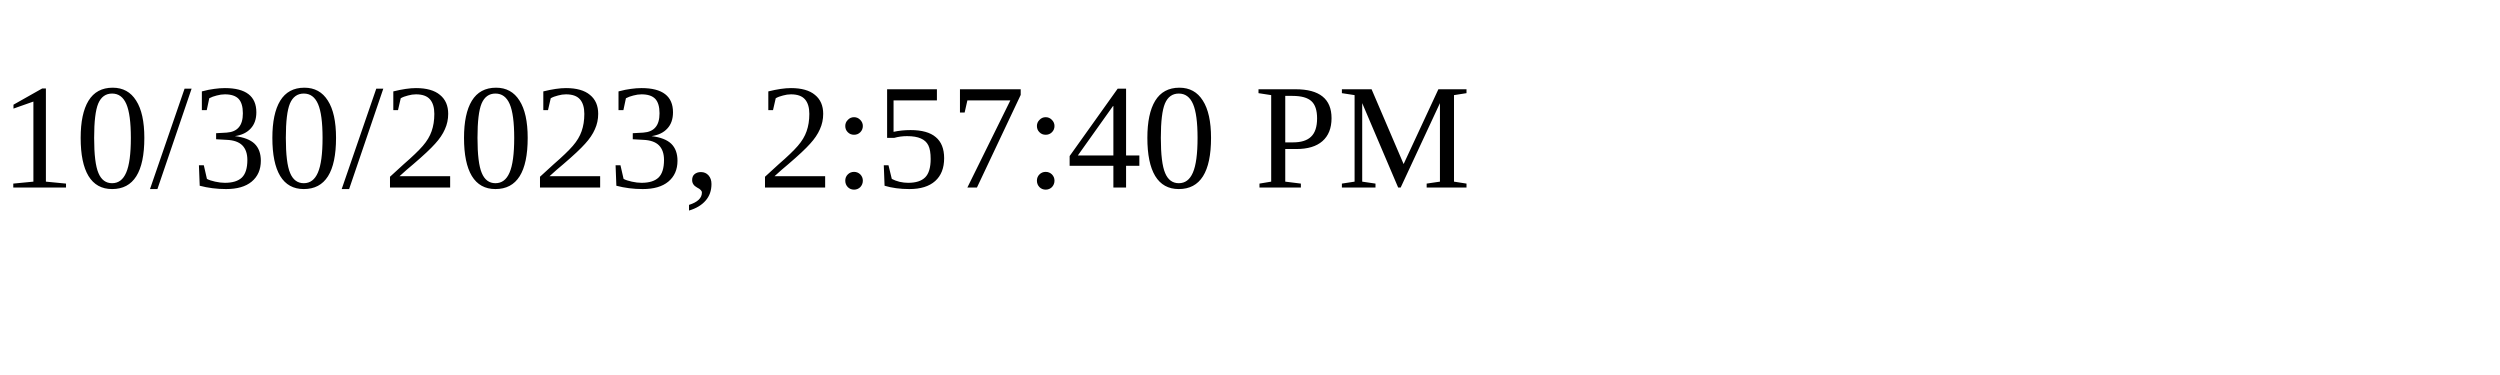
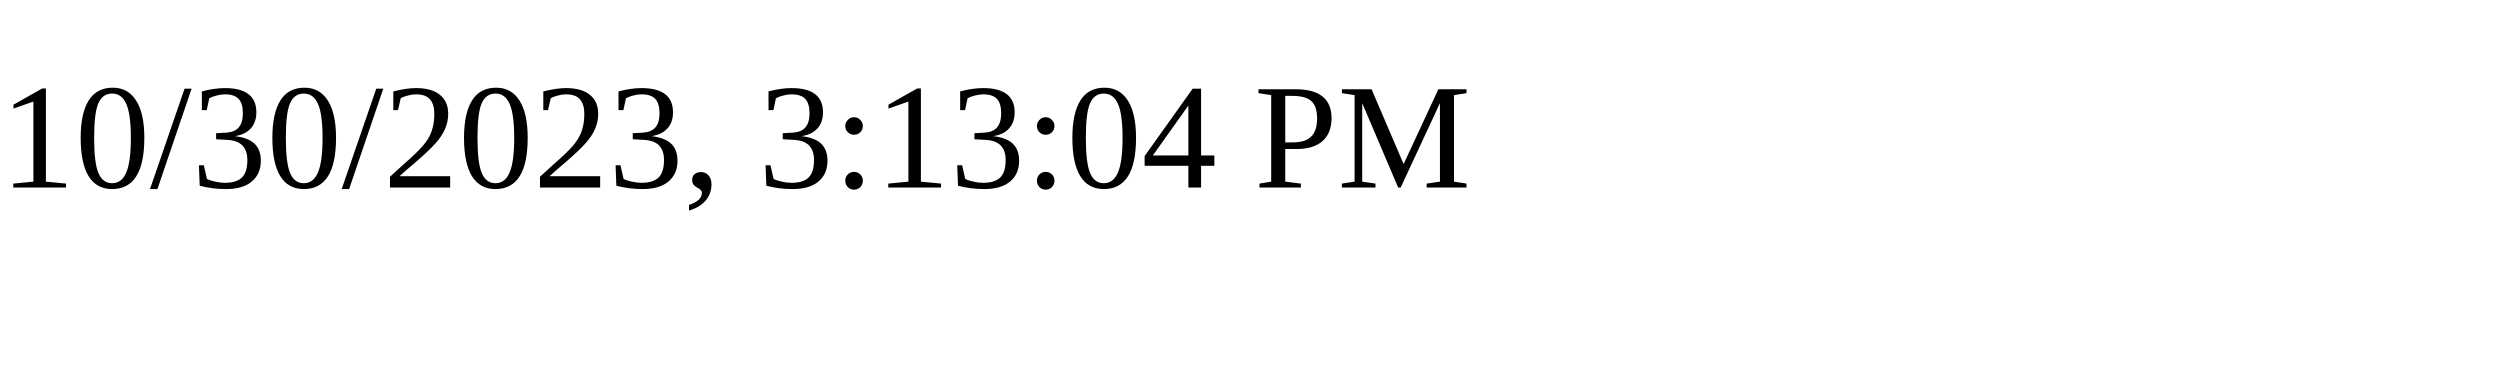
<svg xmlns="http://www.w3.org/2000/svg" height="30" width="200">
-   <text x="0" y="15">10/30/2023, 2:57:40 PM</text>
+   <text x="0" y="15">10/30/2023, 3:13:04 PM</text>
</svg>
